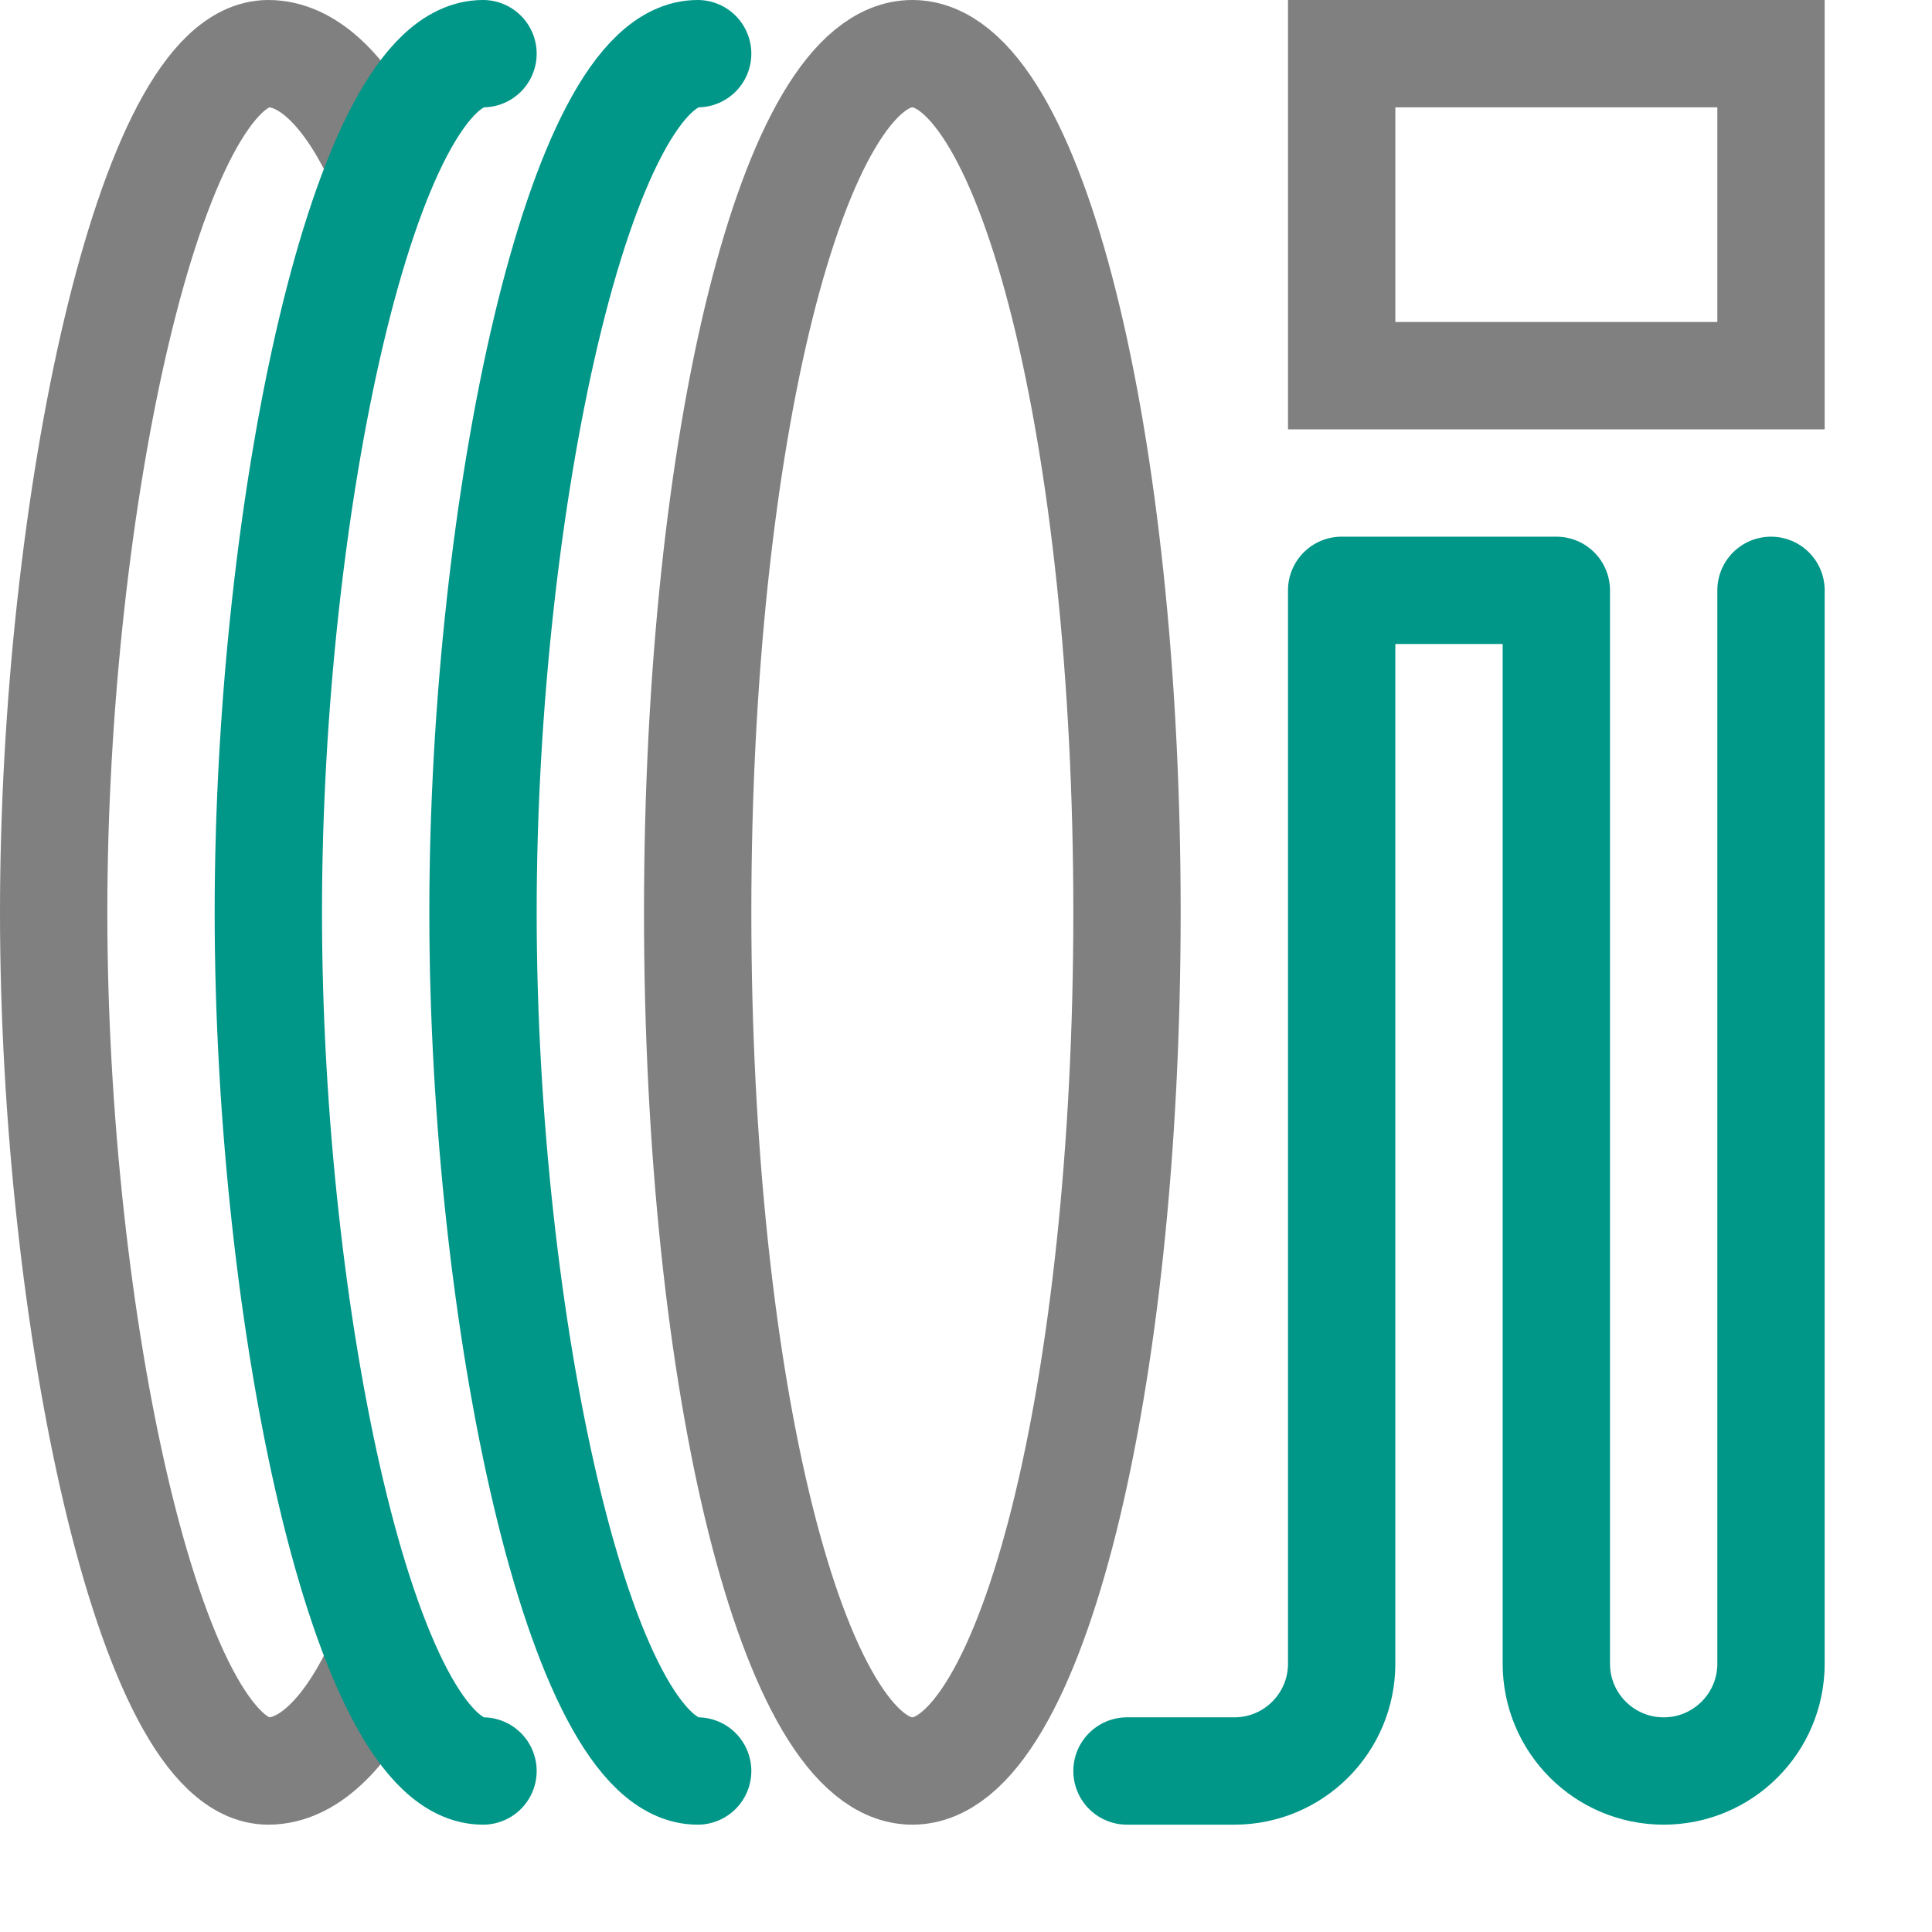
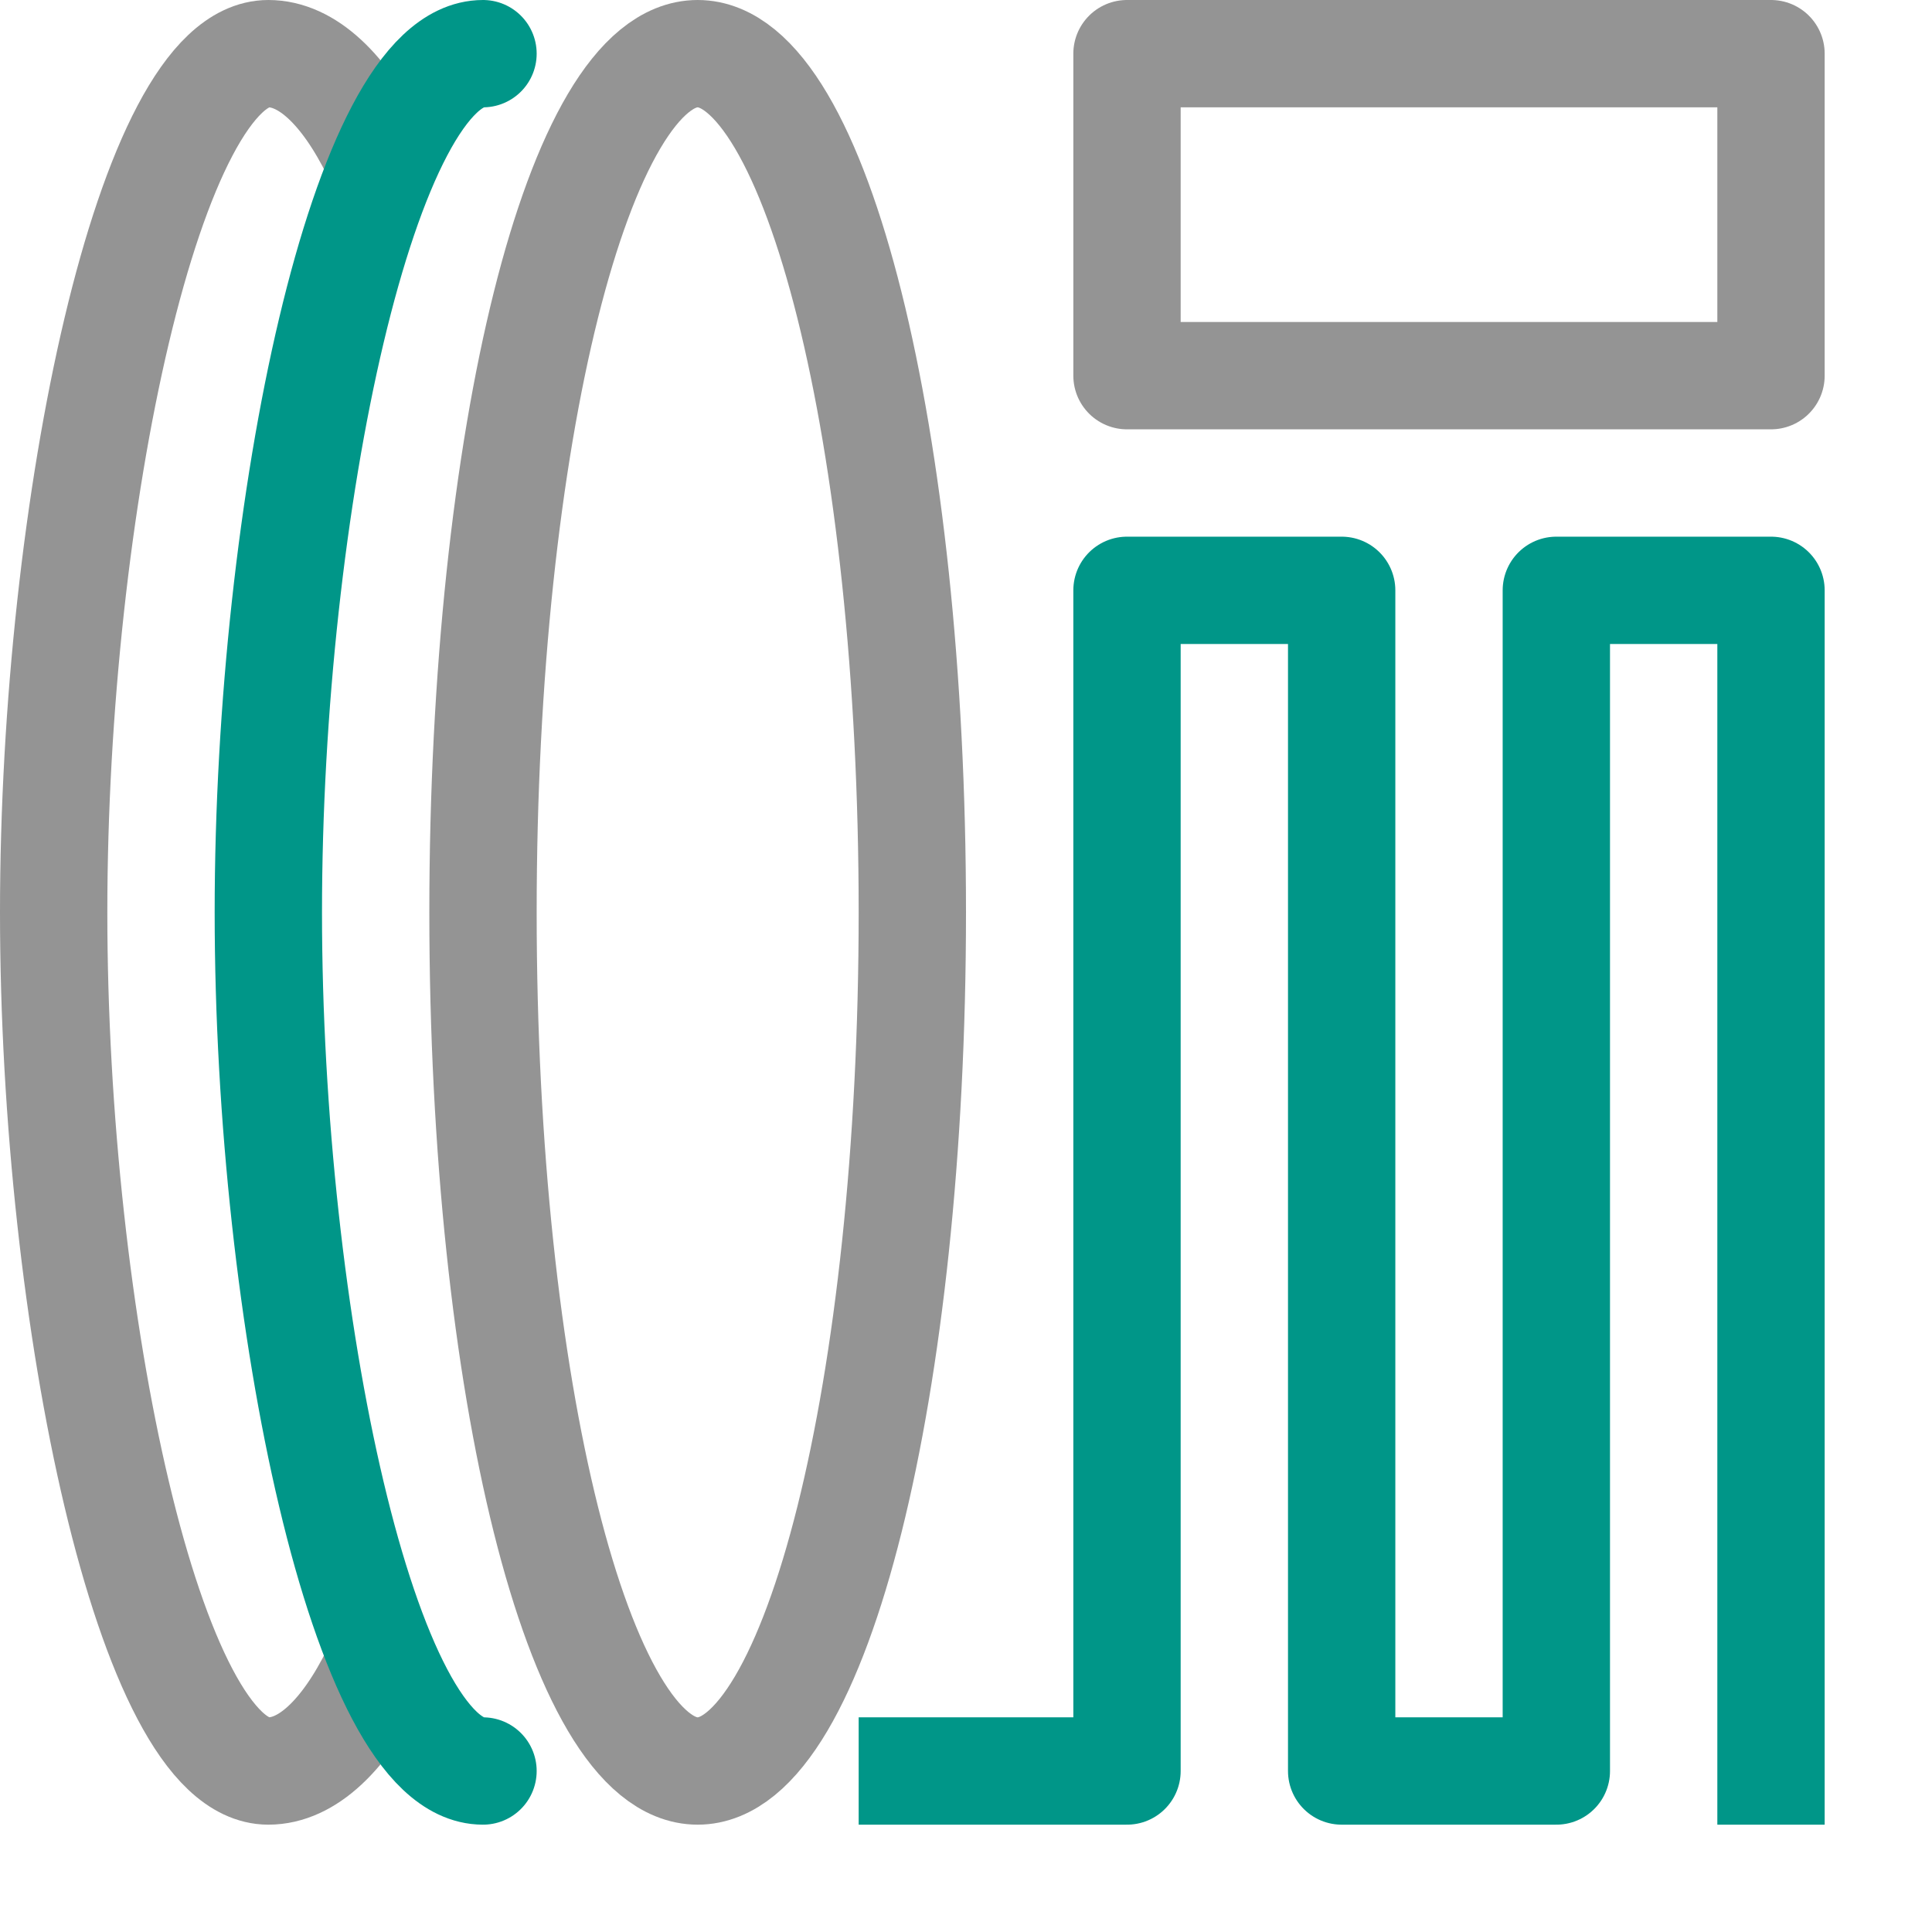
<svg xmlns="http://www.w3.org/2000/svg" viewBox="0 0 18 18">
-   <path d="M3.5,15.58c-.29.59-.64.92-1,.92-1.1,0-2-4.21-2-8s.9-8,2-8c.36,0,.71.33,1,.92" style="fill:none;stroke:gray;stroke-linecap:round;stroke-linejoin:round" />
+   <path d="M3.5,15.58c-.29.59-.64.92-1,.92-1.1,0-2-4.21-2-8s.9-8,2-8c.36,0,.71.33,1,.92" style="fill:none;stroke:#949494;stroke-linecap:round;stroke-linejoin:round" />
  <path d="M4.5,16.5c-1.1,0-2-4.21-2-8s.9-8,2-8" style="fill:none;stroke:#009688;stroke-linecap:round;stroke-linejoin:round" />
-   <path d="M6.5,16.5c-1.1,0-2-4.21-2-8s.9-8,2-8" style="fill:none;stroke:#009688;stroke-linecap:round;stroke-linejoin:round" />
-   <ellipse cx="8.5" cy="8.5" rx="2" ry="8" style="fill:none;stroke:gray;stroke-linecap:round;stroke-linejoin:round" />
-   <path d="M10.5,16.5h1a1,1,0,0,0,1-1V5.5h2v10a1,1,0,0,0,1,1h0a1,1,0,0,0,1-1V5.5" style="fill:none;stroke:#009688;stroke-linecap:round;stroke-linejoin:round" />
-   <rect x="12.5" y="0.5" width="4" height="3" style="fill:none;stroke:gray;stroke-miterlimit:10" />
+   <ellipse cx="6.5" cy="8.5" rx="2" ry="8" style="fill:none;stroke:#949494;stroke-linecap:round;stroke-linejoin:round" />
+   <rect x="10.5" y="0.5" width="6" height="3" style="fill:none;stroke:#949494;stroke-linecap:round;stroke-linejoin:round" />
+   <polyline points="8.5 16.5 10.5 16.5 10.5 5.5 12.5 5.5 12.5 16.5 14.5 16.5 14.5 5.5 16.5 5.5 16.5 16.5" style="fill:none;stroke:#009688;stroke-linecap:square;stroke-linejoin:round" />
</svg>
